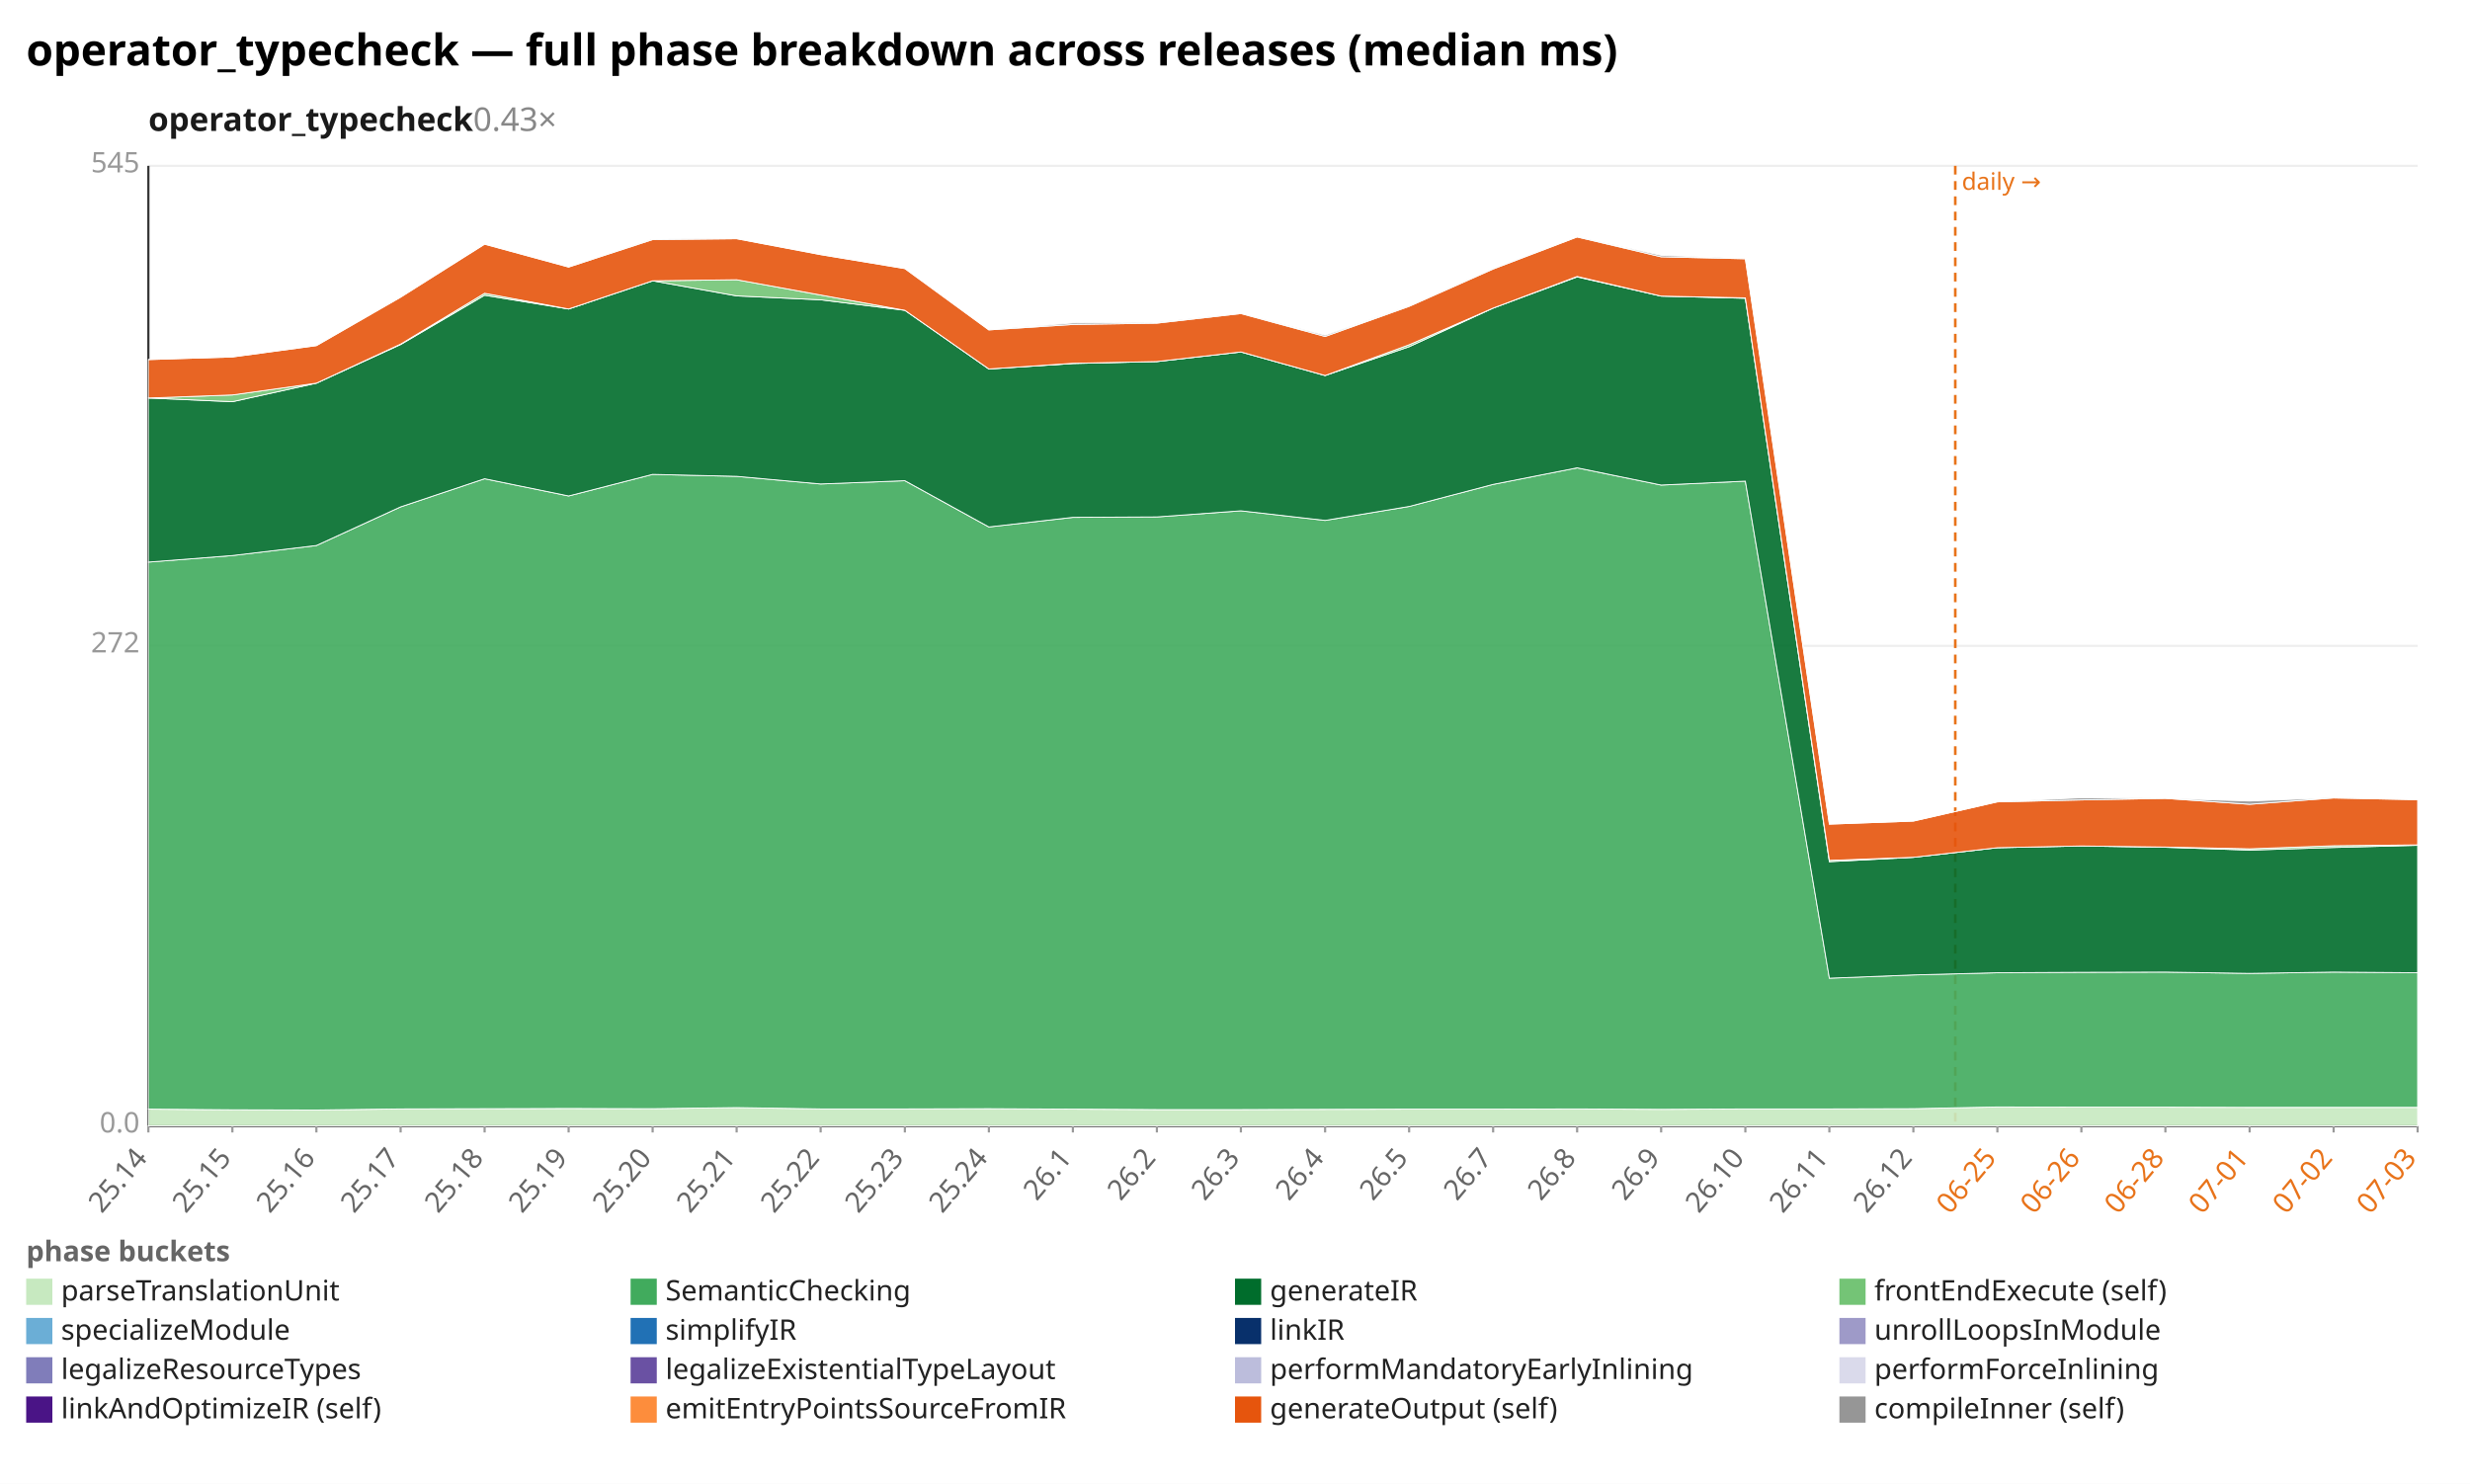
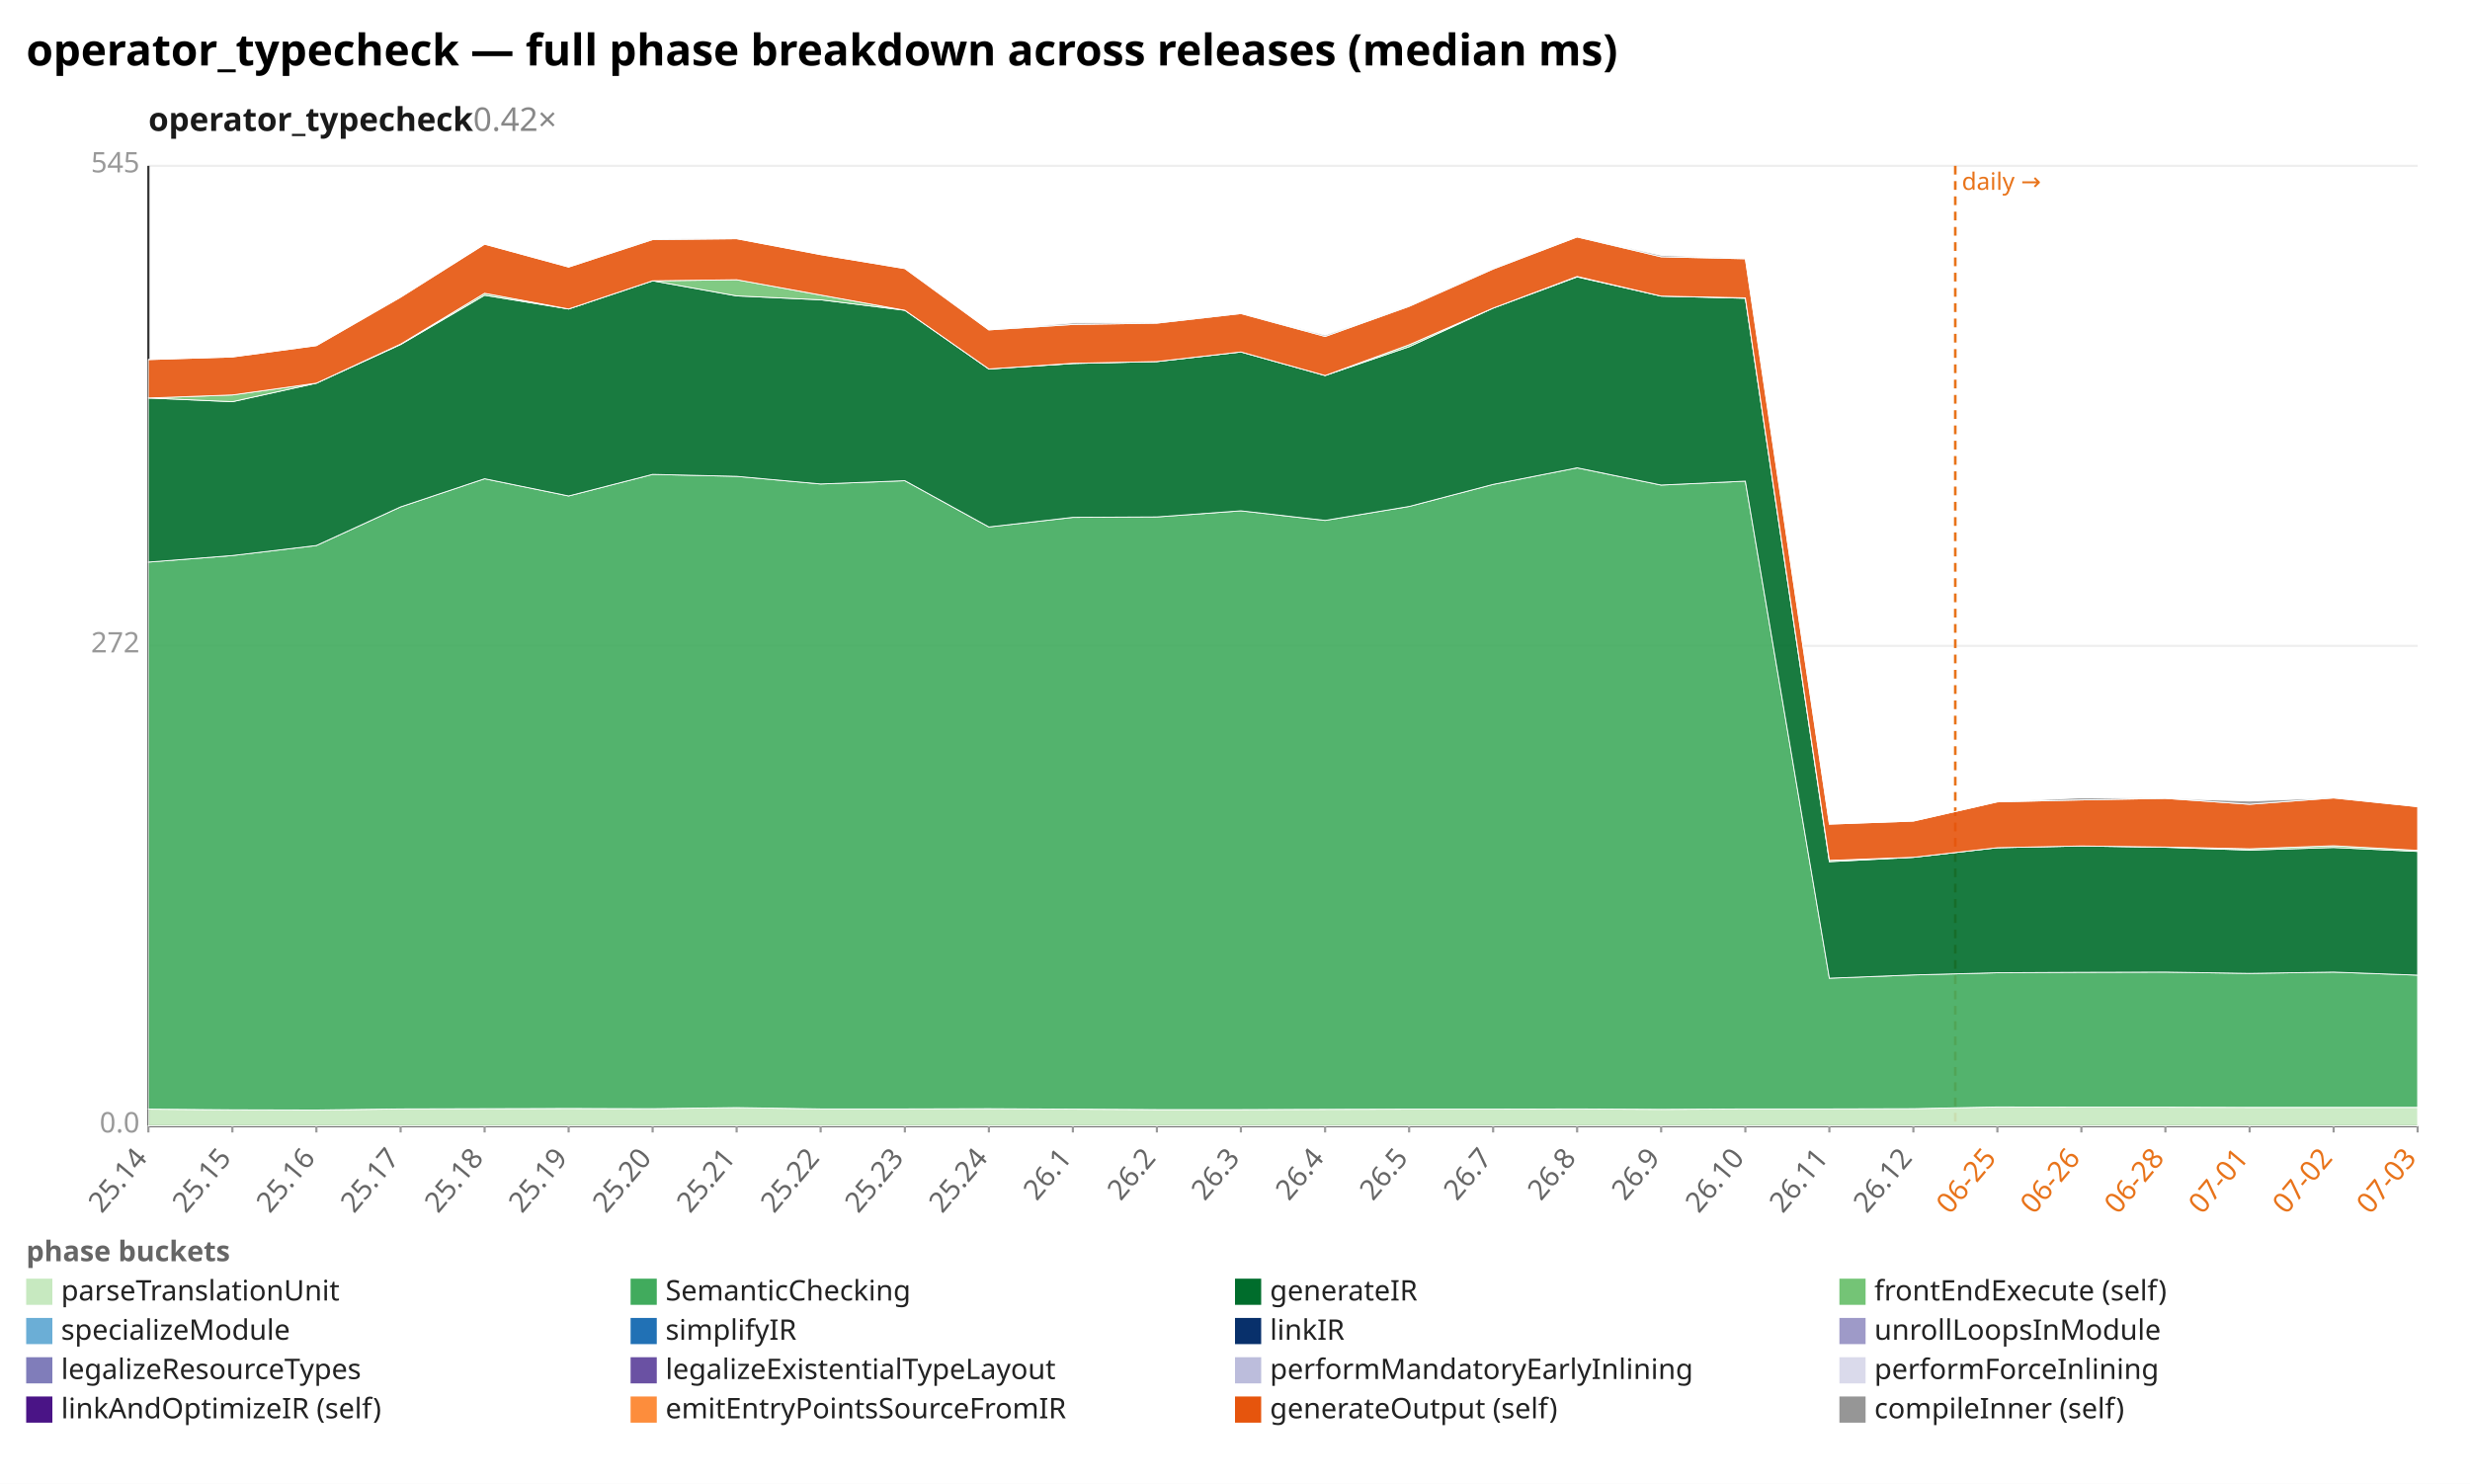
<svg xmlns="http://www.w3.org/2000/svg" width="1132" height="680" viewBox="0 0 1132 680" preserveAspectRatio="xMidYMid meet" font-family="sans-serif" font-size="13">
  <rect width="1132" height="680" fill="white" />
  <text x="12" y="30" font-size="20" font-weight="bold">operator_typecheck — full phase breakdown across releases (median ms)</text>
-   <text x="68" y="60" font-size="15" font-weight="600" fill="#1a1a1a">operator_typecheck<tspan fill="#888" font-weight="400" text-decoration="none">  0.43×</tspan>
+   <text x="68" y="60" font-size="15" font-weight="600" fill="#1a1a1a">operator_typecheck<tspan fill="#888" font-weight="400" text-decoration="none">  0.42×</tspan>
  </text>
  <line x1="68.0" y1="516.0" x2="1108.0" y2="516.0" stroke="#eee" />
  <text x="64.0" y="519.0" text-anchor="end" fill="#999">0.0</text>
  <line x1="68.0" y1="296.0" x2="1108.0" y2="296.0" stroke="#eee" />
  <text x="64.0" y="299.0" text-anchor="end" fill="#999">272</text>
  <line x1="68.0" y1="76.0" x2="1108.0" y2="76.0" stroke="#eee" />
  <text x="64.0" y="79.0" text-anchor="end" fill="#999">545</text>
  <line x1="68.0" y1="76.0" x2="68.0" y2="516.0" stroke="#333" />
  <line x1="68.0" y1="516.0" x2="1108.0" y2="516.0" stroke="#333" />
  <line x1="896.1" y1="76.0" x2="896.1" y2="516.0" stroke="#e8731a" stroke-width="1.2" stroke-dasharray="4 3" />
  <text x="899.1" y="87.0" fill="#e8731a" font-size="11">daily →</text>
  <line x1="68.0" y1="516.0" x2="68.0" y2="519.0" stroke="#999" />
  <text x="68.0" y="531.0" text-anchor="end" fill="#666" transform="rotate(-50 68.0 531.0)">25.14</text>
  <line x1="106.5" y1="516.0" x2="106.5" y2="519.0" stroke="#999" />
  <text x="106.5" y="531.0" text-anchor="end" fill="#666" transform="rotate(-50 106.5 531.0)">25.15</text>
  <line x1="145.0" y1="516.0" x2="145.0" y2="519.0" stroke="#999" />
  <text x="145.0" y="531.0" text-anchor="end" fill="#666" transform="rotate(-50 145.0 531.0)">25.16</text>
  <line x1="183.6" y1="516.0" x2="183.6" y2="519.0" stroke="#999" />
  <text x="183.6" y="531.0" text-anchor="end" fill="#666" transform="rotate(-50 183.6 531.0)">25.17</text>
  <line x1="222.1" y1="516.0" x2="222.1" y2="519.0" stroke="#999" />
  <text x="222.1" y="531.0" text-anchor="end" fill="#666" transform="rotate(-50 222.1 531.0)">25.18</text>
  <line x1="260.6" y1="516.0" x2="260.6" y2="519.0" stroke="#999" />
  <text x="260.6" y="531.0" text-anchor="end" fill="#666" transform="rotate(-50 260.6 531.0)">25.19</text>
  <line x1="299.1" y1="516.0" x2="299.1" y2="519.0" stroke="#999" />
  <text x="299.1" y="531.0" text-anchor="end" fill="#666" transform="rotate(-50 299.1 531.0)">25.20</text>
  <line x1="337.6" y1="516.0" x2="337.6" y2="519.0" stroke="#999" />
  <text x="337.6" y="531.0" text-anchor="end" fill="#666" transform="rotate(-50 337.6 531.0)">25.21</text>
  <line x1="376.1" y1="516.0" x2="376.1" y2="519.0" stroke="#999" />
  <text x="376.1" y="531.0" text-anchor="end" fill="#666" transform="rotate(-50 376.1 531.0)">25.22</text>
  <line x1="414.7" y1="516.0" x2="414.7" y2="519.0" stroke="#999" />
  <text x="414.7" y="531.0" text-anchor="end" fill="#666" transform="rotate(-50 414.7 531.0)">25.23</text>
  <line x1="453.2" y1="516.0" x2="453.2" y2="519.0" stroke="#999" />
  <text x="453.2" y="531.0" text-anchor="end" fill="#666" transform="rotate(-50 453.2 531.0)">25.24</text>
  <line x1="491.7" y1="516.0" x2="491.7" y2="519.0" stroke="#999" />
  <text x="491.7" y="531.0" text-anchor="end" fill="#666" transform="rotate(-50 491.7 531.0)">26.1</text>
  <line x1="530.2" y1="516.0" x2="530.2" y2="519.0" stroke="#999" />
  <text x="530.2" y="531.0" text-anchor="end" fill="#666" transform="rotate(-50 530.2 531.0)">26.2</text>
  <line x1="568.7" y1="516.0" x2="568.7" y2="519.0" stroke="#999" />
  <text x="568.7" y="531.0" text-anchor="end" fill="#666" transform="rotate(-50 568.7 531.0)">26.3</text>
  <line x1="607.3" y1="516.0" x2="607.3" y2="519.0" stroke="#999" />
  <text x="607.3" y="531.0" text-anchor="end" fill="#666" transform="rotate(-50 607.3 531.0)">26.4</text>
  <line x1="645.8" y1="516.0" x2="645.8" y2="519.0" stroke="#999" />
  <text x="645.8" y="531.0" text-anchor="end" fill="#666" transform="rotate(-50 645.8 531.0)">26.5</text>
  <line x1="684.3" y1="516.0" x2="684.3" y2="519.0" stroke="#999" />
  <text x="684.3" y="531.0" text-anchor="end" fill="#666" transform="rotate(-50 684.3 531.0)">26.7</text>
  <line x1="722.8" y1="516.0" x2="722.8" y2="519.0" stroke="#999" />
  <text x="722.8" y="531.0" text-anchor="end" fill="#666" transform="rotate(-50 722.8 531.0)">26.8</text>
  <line x1="761.3" y1="516.0" x2="761.3" y2="519.0" stroke="#999" />
  <text x="761.3" y="531.0" text-anchor="end" fill="#666" transform="rotate(-50 761.3 531.0)">26.9</text>
  <line x1="799.9" y1="516.0" x2="799.9" y2="519.0" stroke="#999" />
  <text x="799.9" y="531.0" text-anchor="end" fill="#666" transform="rotate(-50 799.9 531.0)">26.10</text>
  <line x1="838.4" y1="516.0" x2="838.4" y2="519.0" stroke="#999" />
  <text x="838.4" y="531.0" text-anchor="end" fill="#666" transform="rotate(-50 838.4 531.0)">26.11</text>
  <line x1="876.9" y1="516.0" x2="876.9" y2="519.0" stroke="#999" />
  <text x="876.9" y="531.0" text-anchor="end" fill="#666" transform="rotate(-50 876.9 531.0)">26.12</text>
  <line x1="915.4" y1="516.0" x2="915.4" y2="519.0" stroke="#999" />
  <text x="915.4" y="531.0" text-anchor="end" fill="#e8731a" transform="rotate(-50 915.4 531.0)">06-25</text>
  <line x1="953.9" y1="516.0" x2="953.9" y2="519.0" stroke="#999" />
  <text x="953.9" y="531.0" text-anchor="end" fill="#e8731a" transform="rotate(-50 953.9 531.0)">06-26</text>
  <line x1="992.4" y1="516.0" x2="992.4" y2="519.0" stroke="#999" />
  <text x="992.4" y="531.0" text-anchor="end" fill="#e8731a" transform="rotate(-50 992.4 531.0)">06-28</text>
  <line x1="1031.0" y1="516.0" x2="1031.0" y2="519.0" stroke="#999" />
  <text x="1031.0" y="531.0" text-anchor="end" fill="#e8731a" transform="rotate(-50 1031.0 531.0)">07-01</text>
  <line x1="1069.5" y1="516.0" x2="1069.5" y2="519.0" stroke="#999" />
  <text x="1069.5" y="531.0" text-anchor="end" fill="#e8731a" transform="rotate(-50 1069.5 531.0)">07-02</text>
  <line x1="1108.0" y1="516.0" x2="1108.0" y2="519.0" stroke="#999" />
  <text x="1108.0" y="531.0" text-anchor="end" fill="#e8731a" transform="rotate(-50 1108.0 531.0)">07-03</text>
  <polygon points="68.0,508.3 106.5,508.6 145.0,508.7 183.6,508.2 222.1,508.1 260.6,508.0 299.1,508.1 337.6,507.6 376.1,508.2 414.7,508.2 453.2,508.1 491.7,508.3 530.2,508.5 568.7,508.5 607.3,508.4 645.8,508.3 684.3,508.3 722.8,508.2 761.3,508.4 799.9,508.2 838.4,508.2 876.9,508.1 915.4,507.3 953.9,507.4 992.4,507.4 1031.0,507.5 1069.5,507.5 1108.0,507.5 1108.0,516.0 1069.5,516.0 1031.0,516.0 992.4,516.0 953.9,516.0 915.4,516.0 876.9,516.0 838.4,516.0 799.9,516.0 761.3,516.0 722.8,516.0 684.3,516.0 645.8,516.0 607.3,516.0 568.7,516.0 530.2,516.0 491.7,516.0 453.2,516.0 414.7,516.0 376.1,516.0 337.6,516.0 299.1,516.0 260.6,516.0 222.1,516.0 183.6,516.0 145.0,516.0 106.5,516.0 68.0,516.0" fill="#c7e9c0" fill-opacity="0.9" stroke="#fff" stroke-width="0.4" />
-   <polygon points="68.0,257.6 106.5,254.6 145.0,250.0 183.6,232.3 222.1,219.4 260.6,227.3 299.1,217.4 337.6,218.3 376.1,221.8 414.7,220.3 453.2,241.5 491.7,237.1 530.2,236.9 568.7,234.1 607.3,238.5 645.8,232.1 684.3,222.0 722.8,214.4 761.3,222.3 799.9,220.5 838.4,448.3 876.9,446.8 915.4,445.8 953.9,445.6 992.4,445.5 1031.0,446.1 1069.5,445.5 1108.0,445.8 1108.0,507.5 1069.5,507.5 1031.0,507.5 992.4,507.4 953.9,507.4 915.4,507.3 876.9,508.1 838.4,508.2 799.9,508.2 761.3,508.4 722.8,508.2 684.3,508.3 645.8,508.3 607.3,508.4 568.7,508.5 530.2,508.5 491.7,508.3 453.2,508.1 414.7,508.2 376.1,508.2 337.6,507.6 299.1,508.1 260.6,508.0 222.1,508.1 183.6,508.2 145.0,508.7 106.5,508.6 68.0,508.3" fill="#41ab5d" fill-opacity="0.9" stroke="#fff" stroke-width="0.4" />
-   <polygon points="68.0,182.4 106.5,184.1 145.0,175.6 183.6,157.9 222.1,135.3 260.6,141.6 299.1,128.7 337.6,135.6 376.1,137.4 414.7,142.2 453.2,169.1 491.7,166.6 530.2,165.7 568.7,161.3 607.3,172.1 645.8,158.9 684.3,141.2 722.8,126.9 761.3,135.7 799.9,136.7 838.4,394.9 876.9,392.9 915.4,388.5 953.9,387.7 992.4,388.3 1031.0,389.6 1069.5,388.4 1108.0,387.4 1108.0,445.8 1069.5,445.5 1031.0,446.1 992.4,445.5 953.9,445.6 915.4,445.8 876.9,446.8 838.4,448.3 799.9,220.5 761.3,222.3 722.8,214.4 684.3,222.0 645.8,232.1 607.3,238.5 568.7,234.1 530.2,236.9 491.7,237.1 453.2,241.5 414.7,220.3 376.1,221.8 337.6,218.3 299.1,217.4 260.6,227.3 222.1,219.4 183.6,232.3 145.0,250.0 106.5,254.6 68.0,257.6" fill="#006d2c" fill-opacity="0.9" stroke="#fff" stroke-width="0.4" />
-   <polygon points="68.0,182.4 106.5,181.0 145.0,175.6 183.6,157.7 222.1,134.4 260.6,141.6 299.1,128.7 337.6,128.2 376.1,135.2 414.7,142.2 453.2,169.1 491.7,166.5 530.2,165.7 568.7,161.3 607.3,172.1 645.8,158.0 684.3,141.2 722.8,126.7 761.3,135.7 799.9,136.5 838.4,394.3 876.9,392.9 915.4,388.5 953.9,387.7 992.4,388.2 1031.0,389.0 1069.5,387.6 1108.0,387.2 1108.0,387.4 1069.5,388.4 1031.0,389.6 992.4,388.3 953.9,387.7 915.4,388.5 876.9,392.9 838.4,394.9 799.9,136.7 761.3,135.7 722.8,126.9 684.3,141.2 645.8,158.9 607.3,172.1 568.7,161.3 530.2,165.7 491.7,166.6 453.2,169.1 414.7,142.2 376.1,137.4 337.6,135.6 299.1,128.7 260.6,141.6 222.1,135.3 183.6,157.9 145.0,175.6 106.5,184.1 68.0,182.4" fill="#74c476" fill-opacity="0.9" stroke="#fff" stroke-width="0.4" />
-   <polygon points="68.0,164.8 106.5,163.6 145.0,158.4 183.6,136.2 222.1,111.9 260.6,122.4 299.1,109.8 337.6,109.4 376.1,116.7 414.7,123.1 453.2,151.2 491.7,148.7 530.2,148.1 568.7,143.7 607.3,154.2 645.8,140.4 684.3,123.3 722.8,108.6 761.3,117.7 799.9,118.6 838.4,377.7 876.9,376.3 915.4,367.5 953.9,366.6 992.4,365.9 1031.0,368.6 1069.5,365.7 1108.0,366.5 1108.0,387.2 1069.5,387.6 1031.0,389.0 992.4,388.2 953.9,387.7 915.4,388.5 876.9,392.9 838.4,394.3 799.9,136.5 761.3,135.7 722.8,126.7 684.3,141.2 645.8,158.0 607.3,172.1 568.7,161.3 530.2,165.7 491.7,166.5 453.2,169.1 414.7,142.2 376.1,135.2 337.6,128.2 299.1,128.7 260.6,141.6 222.1,134.4 183.6,157.7 145.0,175.6 106.5,181.0 68.0,182.4" fill="#e6550d" fill-opacity="0.9" stroke="#fff" stroke-width="0.4" />
-   <polygon points="68.0,164.8 106.5,163.6 145.0,158.4 183.6,136.2 222.1,111.9 260.6,122.4 299.1,109.6 337.6,109.4 376.1,116.7 414.7,123.1 453.2,151.2 491.7,148.0 530.2,147.7 568.7,143.7 607.3,153.6 645.8,140.3 684.3,123.1 722.8,108.6 761.3,117.0 799.9,118.6 838.4,377.7 876.9,376.3 915.4,367.5 953.9,365.6 992.4,365.9 1031.0,367.1 1069.5,365.6 1108.0,366.5 1108.0,366.5 1069.5,365.7 1031.0,368.6 992.4,365.9 953.9,366.6 915.4,367.5 876.9,376.3 838.4,377.7 799.9,118.6 761.3,117.7 722.8,108.6 684.3,123.3 645.8,140.4 607.3,154.2 568.7,143.7 530.2,148.1 491.7,148.7 453.2,151.2 414.7,123.1 376.1,116.7 337.6,109.4 299.1,109.8 260.6,122.4 222.1,111.9 183.6,136.2 145.0,158.4 106.5,163.6 68.0,164.8" fill="#969696" fill-opacity="0.9" stroke="#fff" stroke-width="0.4" />
+   <polygon points="68.0,257.6 106.5,254.6 145.0,250.0 183.6,232.3 222.1,219.4 260.6,227.3 299.1,217.4 337.6,218.3 376.1,221.8 414.7,220.3 453.2,241.5 491.7,237.1 530.2,236.9 568.7,234.1 607.3,238.5 645.8,232.1 684.3,222.0 722.8,214.4 761.3,222.3 799.9,220.5 838.4,448.3 876.9,446.8 915.4,445.8 953.9,445.6 992.4,445.5 1031.0,446.1 1069.5,445.5 1108.0,446.9 1108.0,507.5 1069.5,507.5 1031.0,507.5 992.4,507.4 953.9,507.4 915.4,507.3 876.9,508.1 838.4,508.2 799.9,508.2 761.3,508.4 722.8,508.2 684.3,508.3 645.8,508.3 607.3,508.4 568.7,508.5 530.2,508.5 491.7,508.3 453.2,508.1 414.7,508.2 376.1,508.2 337.6,507.6 299.1,508.1 260.6,508.0 222.1,508.1 183.6,508.2 145.0,508.7 106.5,508.6 68.0,508.3" fill="#41ab5d" fill-opacity="0.9" stroke="#fff" stroke-width="0.4" />
+   <polygon points="68.0,182.4 106.5,184.1 145.0,175.6 183.6,157.9 222.1,135.3 260.6,141.6 299.1,128.7 337.6,135.6 376.1,137.4 414.7,142.2 453.2,169.1 491.7,166.6 530.2,165.7 568.7,161.3 607.3,172.1 645.8,158.9 684.3,141.2 722.8,126.9 761.3,135.7 799.9,136.7 838.4,394.9 876.9,392.9 915.4,388.5 953.9,387.7 992.4,388.3 1031.0,389.6 1069.5,388.4 1108.0,390.2 1108.0,446.9 1069.5,445.5 1031.0,446.1 992.4,445.5 953.9,445.6 915.4,445.8 876.9,446.8 838.4,448.3 799.9,220.5 761.3,222.3 722.8,214.4 684.3,222.0 645.8,232.1 607.3,238.5 568.7,234.1 530.2,236.9 491.7,237.1 453.2,241.5 414.7,220.3 376.1,221.8 337.6,218.3 299.1,217.4 260.6,227.3 222.1,219.4 183.6,232.3 145.0,250.0 106.5,254.6 68.0,257.6" fill="#006d2c" fill-opacity="0.9" stroke="#fff" stroke-width="0.4" />
+   <polygon points="68.0,182.4 106.5,181.0 145.0,175.6 183.6,157.7 222.1,134.4 260.6,141.6 299.1,128.7 337.6,128.2 376.1,135.2 414.7,142.2 453.2,169.1 491.7,166.5 530.2,165.7 568.7,161.3 607.3,172.1 645.8,158.0 684.3,141.2 722.8,126.7 761.3,135.7 799.9,136.5 838.4,394.3 876.9,392.9 915.4,388.5 953.9,387.7 992.4,388.2 1031.0,389.0 1069.5,387.6 1108.0,389.7 1108.0,390.2 1069.5,388.4 1031.0,389.6 992.4,388.3 953.9,387.7 915.4,388.5 876.9,392.9 838.4,394.9 799.9,136.7 761.3,135.7 722.8,126.9 684.3,141.2 645.8,158.9 607.3,172.1 568.7,161.3 530.2,165.7 491.7,166.6 453.2,169.1 414.7,142.2 376.1,137.4 337.6,135.6 299.1,128.7 260.6,141.6 222.1,135.3 183.6,157.9 145.0,175.6 106.5,184.1 68.0,182.4" fill="#74c476" fill-opacity="0.9" stroke="#fff" stroke-width="0.4" />
+   <polygon points="68.0,164.8 106.5,163.6 145.0,158.4 183.6,136.2 222.1,111.9 260.6,122.4 299.1,109.8 337.6,109.4 376.1,116.7 414.7,123.1 453.2,151.2 491.7,148.7 530.2,148.1 568.7,143.7 607.3,154.2 645.8,140.4 684.3,123.3 722.8,108.6 761.3,117.7 799.9,118.6 838.4,377.7 876.9,376.3 915.4,367.5 953.9,366.6 992.4,365.9 1031.0,368.6 1069.5,365.7 1108.0,369.7 1108.0,389.7 1069.5,387.6 1031.0,389.0 992.4,388.2 953.9,387.7 915.4,388.5 876.9,392.9 838.4,394.3 799.9,136.5 761.3,135.7 722.8,126.7 684.3,141.2 645.8,158.0 607.3,172.1 568.7,161.3 530.2,165.7 491.7,166.5 453.2,169.1 414.7,142.2 376.1,135.2 337.6,128.2 299.1,128.7 260.6,141.6 222.1,134.4 183.6,157.7 145.0,175.6 106.5,181.0 68.0,182.4" fill="#e6550d" fill-opacity="0.9" stroke="#fff" stroke-width="0.4" />
+   <polygon points="68.0,164.8 106.5,163.6 145.0,158.4 183.6,136.2 222.1,111.9 260.6,122.4 299.1,109.6 337.6,109.4 376.1,116.7 414.7,123.1 453.2,151.2 491.7,148.0 530.2,147.7 568.7,143.7 607.3,153.6 645.8,140.3 684.3,123.1 722.8,108.6 761.3,117.0 799.9,118.6 838.4,377.7 876.9,376.3 915.4,367.5 953.9,365.6 992.4,365.9 1031.0,367.1 1069.5,365.6 1108.0,369.7 1108.0,369.7 1069.5,365.7 1031.0,368.6 992.4,365.9 953.9,366.6 915.4,367.5 876.9,376.3 838.4,377.7 799.9,118.6 761.3,117.7 722.8,108.6 684.3,123.3 645.8,140.4 607.3,154.2 568.7,143.7 530.2,148.1 491.7,148.7 453.2,151.2 414.7,123.1 376.1,116.7 337.6,109.4 299.1,109.8 260.6,122.4 222.1,111.9 183.6,136.2 145.0,158.4 106.5,163.6 68.0,164.8" fill="#969696" fill-opacity="0.9" stroke="#fff" stroke-width="0.4" />
  <text x="12" y="578" fill="#666" font-weight="600">phase buckets</text>
  <rect x="12" y="586" width="12" height="12" fill="#c7e9c0" />
  <text x="28" y="596" fill="#222">parseTranslationUnit</text>
  <rect x="289" y="586" width="12" height="12" fill="#41ab5d" />
  <text x="305" y="596" fill="#222">SemanticChecking</text>
  <rect x="566" y="586" width="12" height="12" fill="#006d2c" />
  <text x="582" y="596" fill="#222">generateIR</text>
  <rect x="843" y="586" width="12" height="12" fill="#74c476" />
  <text x="859" y="596" fill="#222">frontEndExecute (self)</text>
  <rect x="12" y="604" width="12" height="12" fill="#6baed6" />
  <text x="28" y="614" fill="#222">specializeModule</text>
  <rect x="289" y="604" width="12" height="12" fill="#2171b5" />
  <text x="305" y="614" fill="#222">simplifyIR</text>
  <rect x="566" y="604" width="12" height="12" fill="#08306b" />
  <text x="582" y="614" fill="#222">linkIR</text>
  <rect x="843" y="604" width="12" height="12" fill="#9e9ac8" />
  <text x="859" y="614" fill="#222">unrollLoopsInModule</text>
  <rect x="12" y="622" width="12" height="12" fill="#807dba" />
  <text x="28" y="632" fill="#222">legalizeResourceTypes</text>
  <rect x="289" y="622" width="12" height="12" fill="#6a51a3" />
  <text x="305" y="632" fill="#222">legalizeExistentialTypeLayout</text>
  <rect x="566" y="622" width="12" height="12" fill="#bcbddc" />
  <text x="582" y="632" fill="#222">performMandatoryEarlyInlining</text>
  <rect x="843" y="622" width="12" height="12" fill="#dadaeb" />
  <text x="859" y="632" fill="#222">performForceInlining</text>
  <rect x="12" y="640" width="12" height="12" fill="#4a1486" />
  <text x="28" y="650" fill="#222">linkAndOptimizeIR (self)</text>
  <rect x="289" y="640" width="12" height="12" fill="#fd8d3c" />
  <text x="305" y="650" fill="#222">emitEntryPointsSourceFromIR</text>
  <rect x="566" y="640" width="12" height="12" fill="#e6550d" />
  <text x="582" y="650" fill="#222">generateOutput (self)</text>
  <rect x="843" y="640" width="12" height="12" fill="#969696" />
  <text x="859" y="650" fill="#222">compileInner (self)</text>
</svg>
